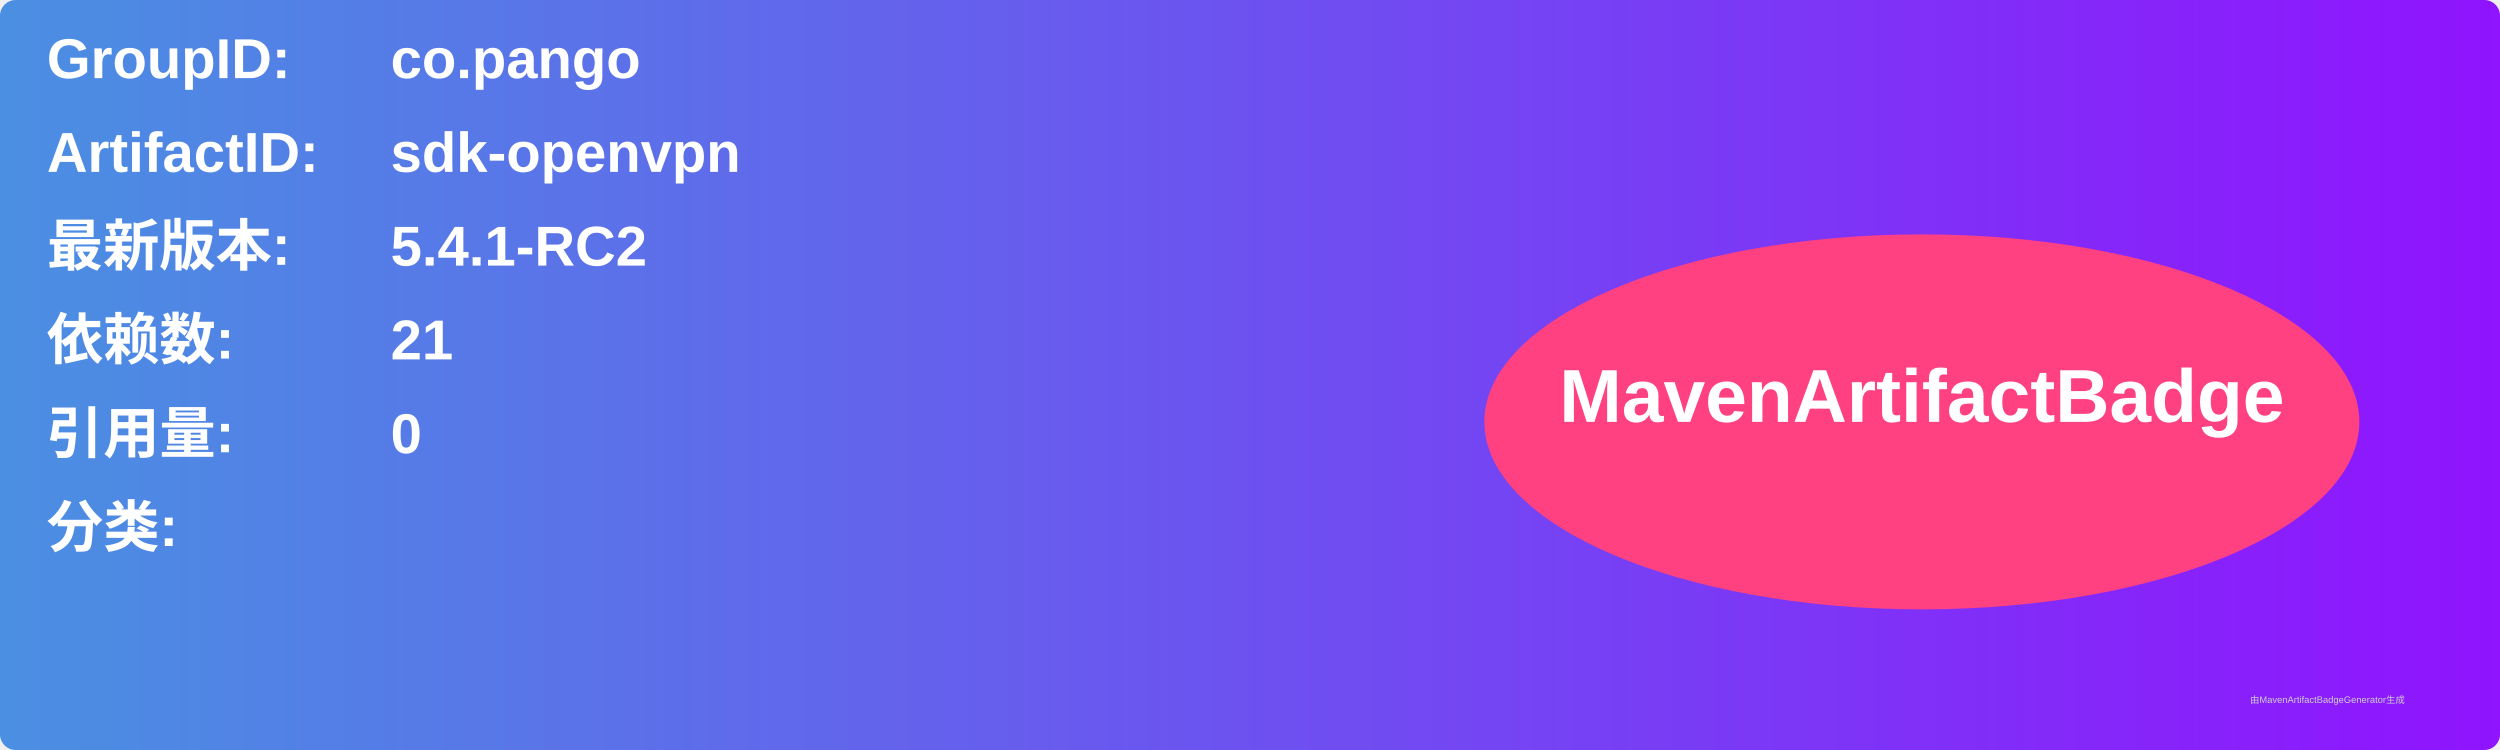
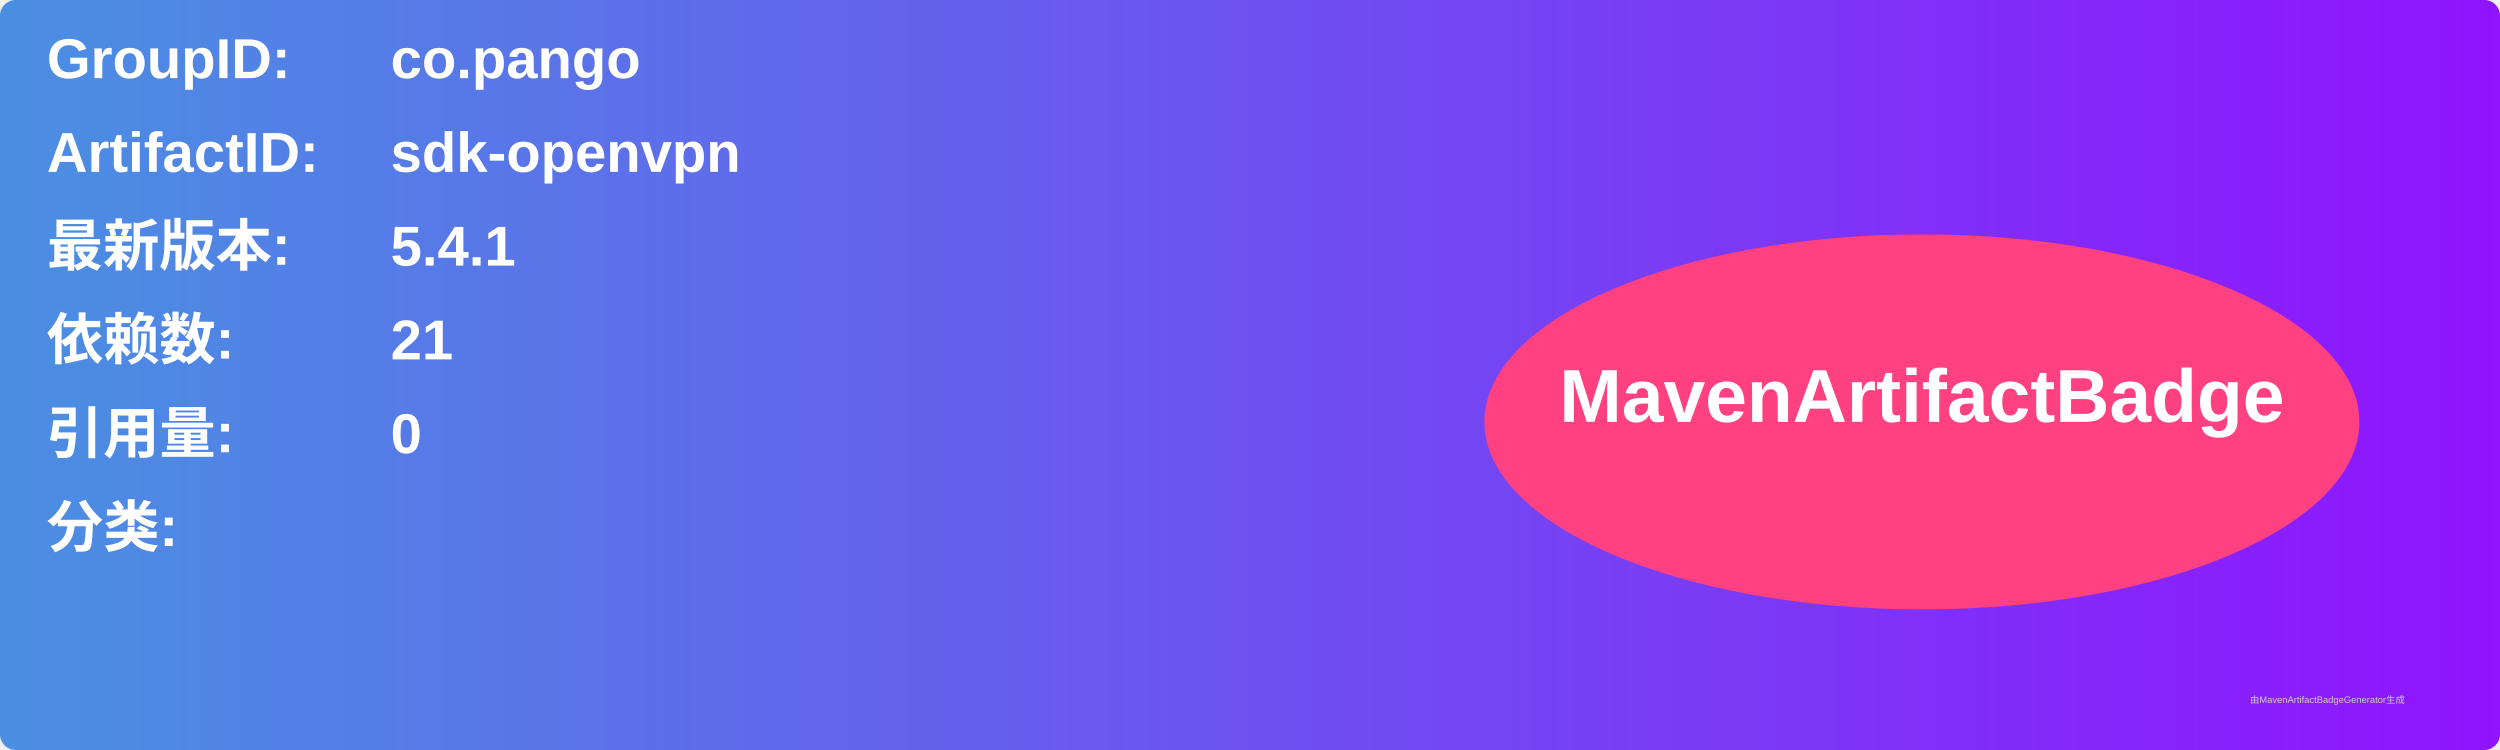
<svg xmlns="http://www.w3.org/2000/svg" width="800" height="240" viewBox="0 0 800 240">
  <linearGradient id="grad" x1="0%" y1="0%" x2="100%" y2="0%">
    <stop offset="0%" stop-color="#4a90e2" />
    <stop offset="100%" stop-color="#9013fe" />
  </linearGradient>
  <rect width="100%" height="100%" rx="5" ry="5" fill="url(#grad)" />
  <g transform="translate(15, 15)">
    <text x="0" y="10" font-family="Arial" font-size="18" fill="white" font-weight="bold" width="260">GroupID:</text>
    <text x="110" y="10" font-family="Arial" font-size="18" fill="white" font-weight="bold" width="460">co.pango</text>
    <text x="0" y="40" font-family="Arial" font-size="18" fill="white" font-weight="bold" width="260">ArtifactID:</text>
    <text x="110" y="40" font-family="Arial" font-size="18" fill="white" font-weight="bold" width="460">sdk-openvpn</text>
    <text x="0" y="70" font-family="Arial" font-size="18" fill="white" font-weight="bold">最新版本:</text>
    <text x="110" y="70" font-family="Arial" font-size="18" fill="white" font-weight="bold">
-       <tspan font-weight="bold">5.4.1-RC2</tspan>
+       <tspan font-weight="bold">5.4.1</tspan>
    </text>
    <text x="0" y="100" font-family="Arial" font-size="18" fill="white" font-weight="bold">依赖数: </text>
    <text x="110" y="100" font-family="Arial" font-size="18" fill="white">
      <tspan font-weight="bold">21</tspan>
    </text>
    <text x="0" y="130" font-family="Arial" font-size="18" fill="white" font-weight="bold">引用量: </text>
    <text x="110" y="130" font-family="Arial" font-size="18" fill="white">
      <tspan font-weight="bold">0</tspan>
    </text>
    <text x="0" y="160" font-family="Arial" font-size="18" fill="white" font-weight="bold">分类:</text>
    <text x="10" y="190" font-family="Arial" font-size="10" fill="white">
      <tspan font-weight="bold" />
    </text>
    <ellipse cx="600" cy="120" rx="140" ry="60" fill="#ff4081" />
    <text x="600" y="120" text-anchor="middle" font-family="Arial" font-size="24" fill="white" font-weight="bold">MavenArtifactBadge</text>
  </g>
  <text x="720" y="225" font-family="Arial" font-size="3" fill="#d0d0d0">由MavenArtifactBadgeGenerator生成</text>
</svg>
